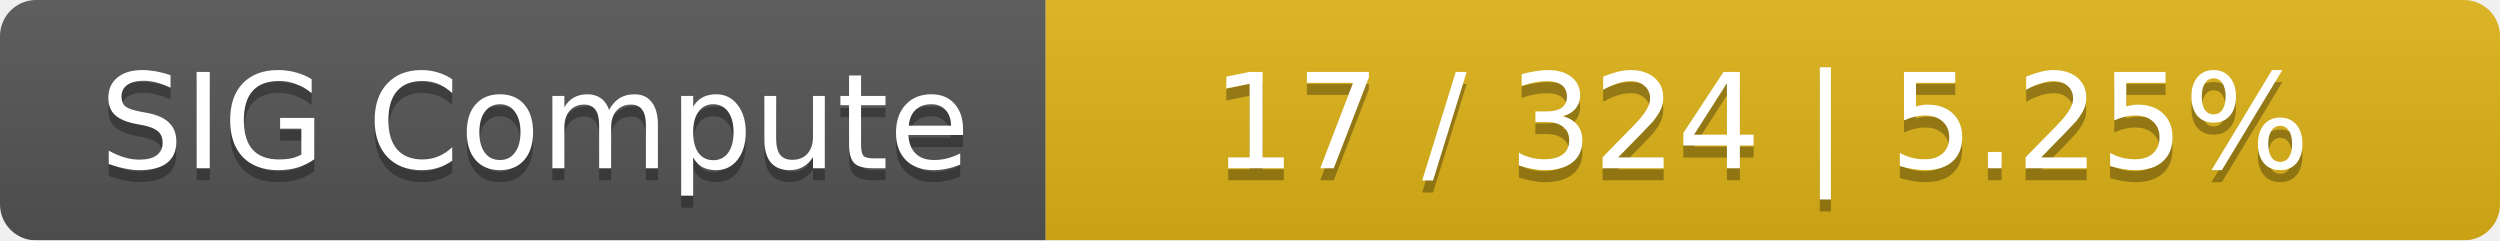
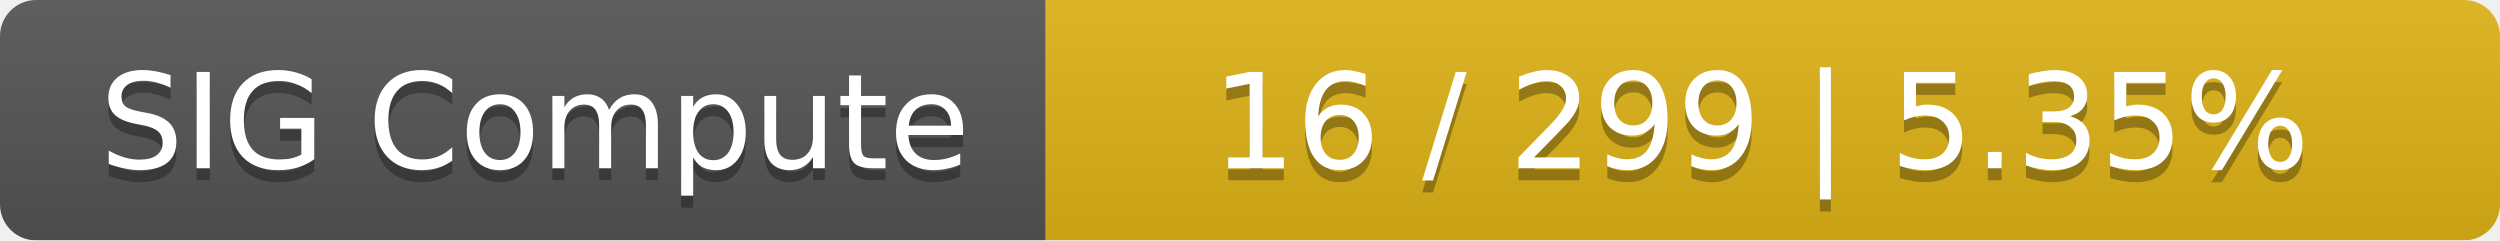
<svg xmlns="http://www.w3.org/2000/svg" width="208" height="20">
  <linearGradient id="smooth" x2="0" y2="100%">
    <stop offset="0" stop-color="#bbb" stop-opacity=".1" />
    <stop offset="1" stop-opacity=".1" />
  </linearGradient>
  <mask id="round">
    <rect width="208" height="20" rx="3" fill="#fff" />
  </mask>
  <g mask="url(#round)">
    <rect width="87" height="20" fill="#555" />
    <rect x="87" width="121" height="20" fill="#dfb317" />
    <rect width="208" height="20" fill="url(#smooth)" />
  </g>
  <g fill="#fff" text-anchor="middle" font-family="DejaVu Sans,Verdana,Geneva,sans-serif" font-size="11">
    <text x="44.5" y="15" fill="#010101" fill-opacity=".3">SIG Compute</text>
    <text x="44.5" y="14">SIG Compute</text>
-     <text x="146.5" y="15" fill="#010101" fill-opacity=".3">17 / 324    |    5.25%</text>
-     <text x="146.5" y="14">17 / 324    |    5.25%</text>
+     <text x="146.5" y="15" fill="#010101" fill-opacity=".3">16 / 299    |    5.35%</text>
+     <text x="146.5" y="14">16 / 299    |    5.35%</text>
  </g>
</svg>
